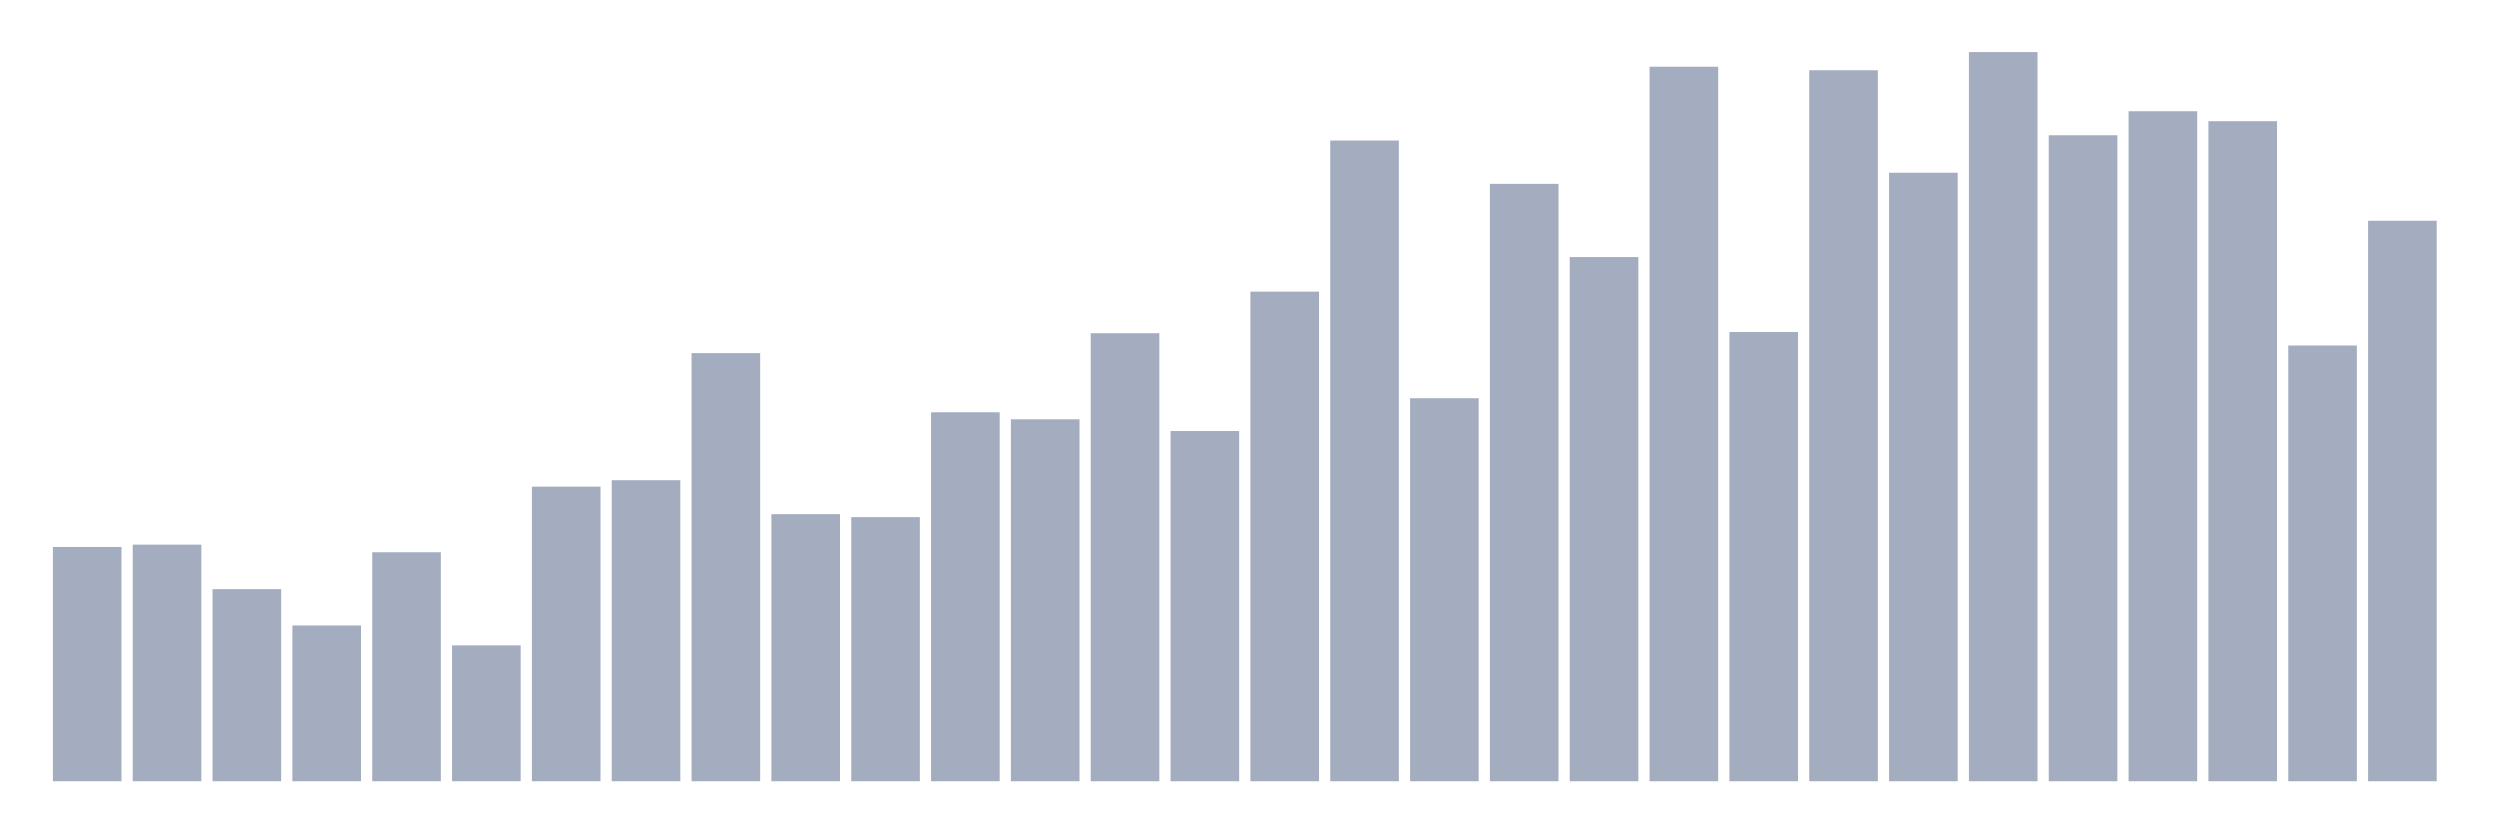
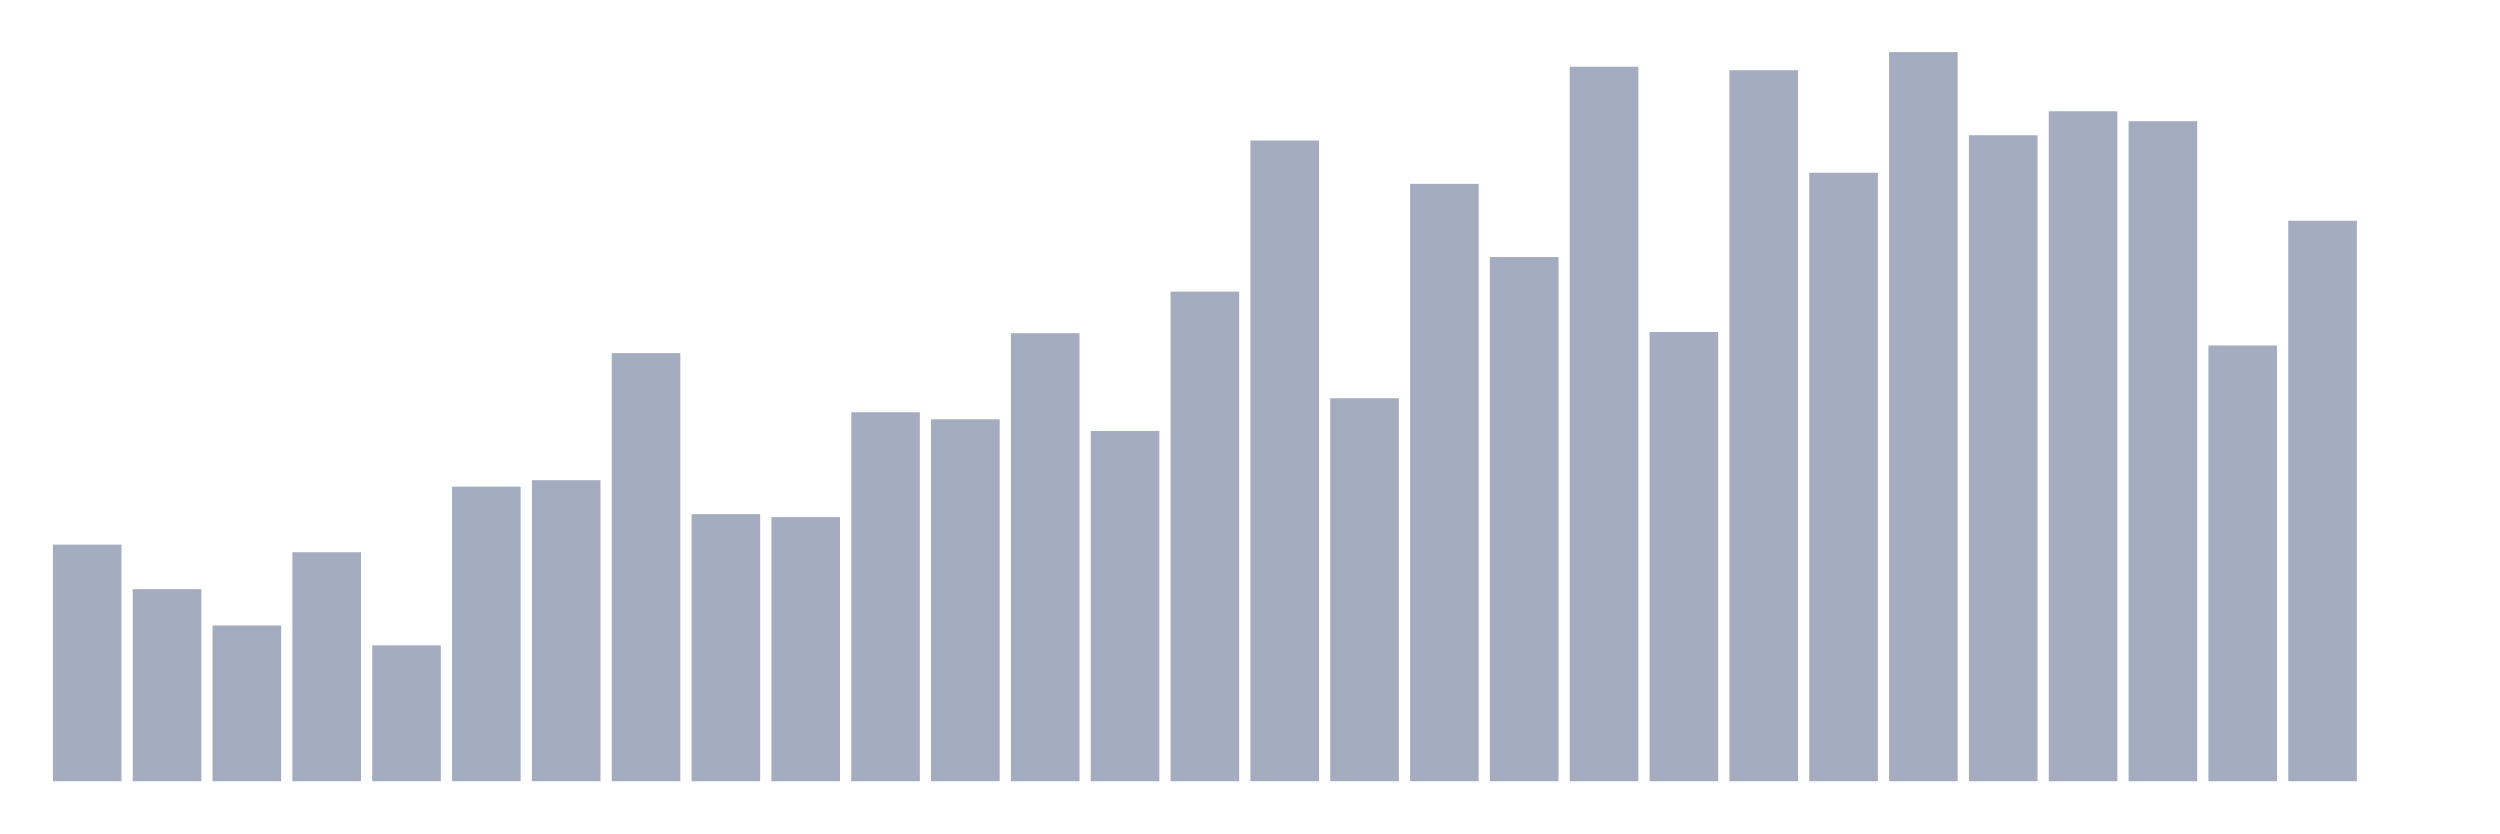
<svg xmlns="http://www.w3.org/2000/svg" viewBox="0 0 480 160">
  <g transform="translate(10,10)">
-     <rect class="bar" x="0.153" width="13.175" y="95.02" height="44.98" fill="rgb(164,173,192)" />
-     <rect class="bar" x="15.482" width="13.175" y="94.57" height="45.43" fill="rgb(164,173,192)" />
-     <rect class="bar" x="30.81" width="13.175" y="103.116" height="36.884" fill="rgb(164,173,192)" />
-     <rect class="bar" x="46.138" width="13.175" y="110.088" height="29.912" fill="rgb(164,173,192)" />
-     <rect class="bar" x="61.466" width="13.175" y="96.032" height="43.968" fill="rgb(164,173,192)" />
-     <rect class="bar" x="76.794" width="13.175" y="113.912" height="26.088" fill="rgb(164,173,192)" />
-     <rect class="bar" x="92.123" width="13.175" y="83.438" height="56.562" fill="rgb(164,173,192)" />
-     <rect class="bar" x="107.451" width="13.175" y="82.201" height="57.799" fill="rgb(164,173,192)" />
-     <rect class="bar" x="122.779" width="13.175" y="57.799" height="82.201" fill="rgb(164,173,192)" />
-     <rect class="bar" x="138.107" width="13.175" y="88.723" height="51.277" fill="rgb(164,173,192)" />
-     <rect class="bar" x="153.436" width="13.175" y="89.285" height="50.715" fill="rgb(164,173,192)" />
-     <rect class="bar" x="168.764" width="13.175" y="69.157" height="70.843" fill="rgb(164,173,192)" />
-     <rect class="bar" x="184.092" width="13.175" y="70.506" height="69.494" fill="rgb(164,173,192)" />
-     <rect class="bar" x="199.42" width="13.175" y="53.976" height="86.024" fill="rgb(164,173,192)" />
-     <rect class="bar" x="214.748" width="13.175" y="72.755" height="67.245" fill="rgb(164,173,192)" />
-     <rect class="bar" x="230.077" width="13.175" y="45.992" height="94.008" fill="rgb(164,173,192)" />
-     <rect class="bar" x="245.405" width="13.175" y="16.98" height="123.02" fill="rgb(164,173,192)" />
-     <rect class="bar" x="260.733" width="13.175" y="66.458" height="73.542" fill="rgb(164,173,192)" />
-     <rect class="bar" x="276.061" width="13.175" y="25.301" height="114.699" fill="rgb(164,173,192)" />
-     <rect class="bar" x="291.39" width="13.175" y="39.357" height="100.643" fill="rgb(164,173,192)" />
-     <rect class="bar" x="306.718" width="13.175" y="2.811" height="137.189" fill="rgb(164,173,192)" />
-     <rect class="bar" x="322.046" width="13.175" y="53.751" height="86.249" fill="rgb(164,173,192)" />
-     <rect class="bar" x="337.374" width="13.175" y="3.486" height="136.514" fill="rgb(164,173,192)" />
-     <rect class="bar" x="352.702" width="13.175" y="23.165" height="116.835" fill="rgb(164,173,192)" />
-     <rect class="bar" x="368.031" width="13.175" y="0" height="140" fill="rgb(164,173,192)" />
-     <rect class="bar" x="383.359" width="13.175" y="15.968" height="124.032" fill="rgb(164,173,192)" />
-     <rect class="bar" x="398.687" width="13.175" y="11.357" height="128.643" fill="rgb(164,173,192)" />
-     <rect class="bar" x="414.015" width="13.175" y="13.269" height="126.731" fill="rgb(164,173,192)" />
-     <rect class="bar" x="429.344" width="13.175" y="56.337" height="83.663" fill="rgb(164,173,192)" />
-     <rect class="bar" x="444.672" width="13.175" y="32.386" height="107.614" fill="rgb(164,173,192)" />
+     <rect class="bar" x="0.153" width="13.175" y="94.57" height="45.43" fill="rgb(164,173,192)" />
+     <rect class="bar" x="15.482" width="13.175" y="103.116" height="36.884" fill="rgb(164,173,192)" />
+     <rect class="bar" x="30.81" width="13.175" y="110.088" height="29.912" fill="rgb(164,173,192)" />
+     <rect class="bar" x="46.138" width="13.175" y="96.032" height="43.968" fill="rgb(164,173,192)" />
+     <rect class="bar" x="61.466" width="13.175" y="113.912" height="26.088" fill="rgb(164,173,192)" />
+     <rect class="bar" x="76.794" width="13.175" y="83.438" height="56.562" fill="rgb(164,173,192)" />
+     <rect class="bar" x="92.123" width="13.175" y="82.201" height="57.799" fill="rgb(164,173,192)" />
+     <rect class="bar" x="107.451" width="13.175" y="57.799" height="82.201" fill="rgb(164,173,192)" />
+     <rect class="bar" x="122.779" width="13.175" y="88.723" height="51.277" fill="rgb(164,173,192)" />
+     <rect class="bar" x="138.107" width="13.175" y="89.285" height="50.715" fill="rgb(164,173,192)" />
+     <rect class="bar" x="153.436" width="13.175" y="69.157" height="70.843" fill="rgb(164,173,192)" />
+     <rect class="bar" x="168.764" width="13.175" y="70.506" height="69.494" fill="rgb(164,173,192)" />
+     <rect class="bar" x="184.092" width="13.175" y="53.976" height="86.024" fill="rgb(164,173,192)" />
+     <rect class="bar" x="199.42" width="13.175" y="72.755" height="67.245" fill="rgb(164,173,192)" />
+     <rect class="bar" x="214.748" width="13.175" y="45.992" height="94.008" fill="rgb(164,173,192)" />
+     <rect class="bar" x="230.077" width="13.175" y="16.98" height="123.02" fill="rgb(164,173,192)" />
+     <rect class="bar" x="245.405" width="13.175" y="66.458" height="73.542" fill="rgb(164,173,192)" />
+     <rect class="bar" x="260.733" width="13.175" y="25.301" height="114.699" fill="rgb(164,173,192)" />
+     <rect class="bar" x="276.061" width="13.175" y="39.357" height="100.643" fill="rgb(164,173,192)" />
+     <rect class="bar" x="291.39" width="13.175" y="2.811" height="137.189" fill="rgb(164,173,192)" />
+     <rect class="bar" x="306.718" width="13.175" y="53.751" height="86.249" fill="rgb(164,173,192)" />
+     <rect class="bar" x="322.046" width="13.175" y="3.486" height="136.514" fill="rgb(164,173,192)" />
+     <rect class="bar" x="337.374" width="13.175" y="23.165" height="116.835" fill="rgb(164,173,192)" />
+     <rect class="bar" x="352.702" width="13.175" y="0" height="140" fill="rgb(164,173,192)" />
+     <rect class="bar" x="368.031" width="13.175" y="15.968" height="124.032" fill="rgb(164,173,192)" />
+     <rect class="bar" x="383.359" width="13.175" y="11.357" height="128.643" fill="rgb(164,173,192)" />
+     <rect class="bar" x="398.687" width="13.175" y="13.269" height="126.731" fill="rgb(164,173,192)" />
+     <rect class="bar" x="414.015" width="13.175" y="56.337" height="83.663" fill="rgb(164,173,192)" />
+     <rect class="bar" x="429.344" width="13.175" y="32.386" height="107.614" fill="rgb(164,173,192)" />
+     <rect class="bar" x="444.672" width="13.175" y="140" height="0" fill="rgb(164,173,192)" />
  </g>
</svg>
